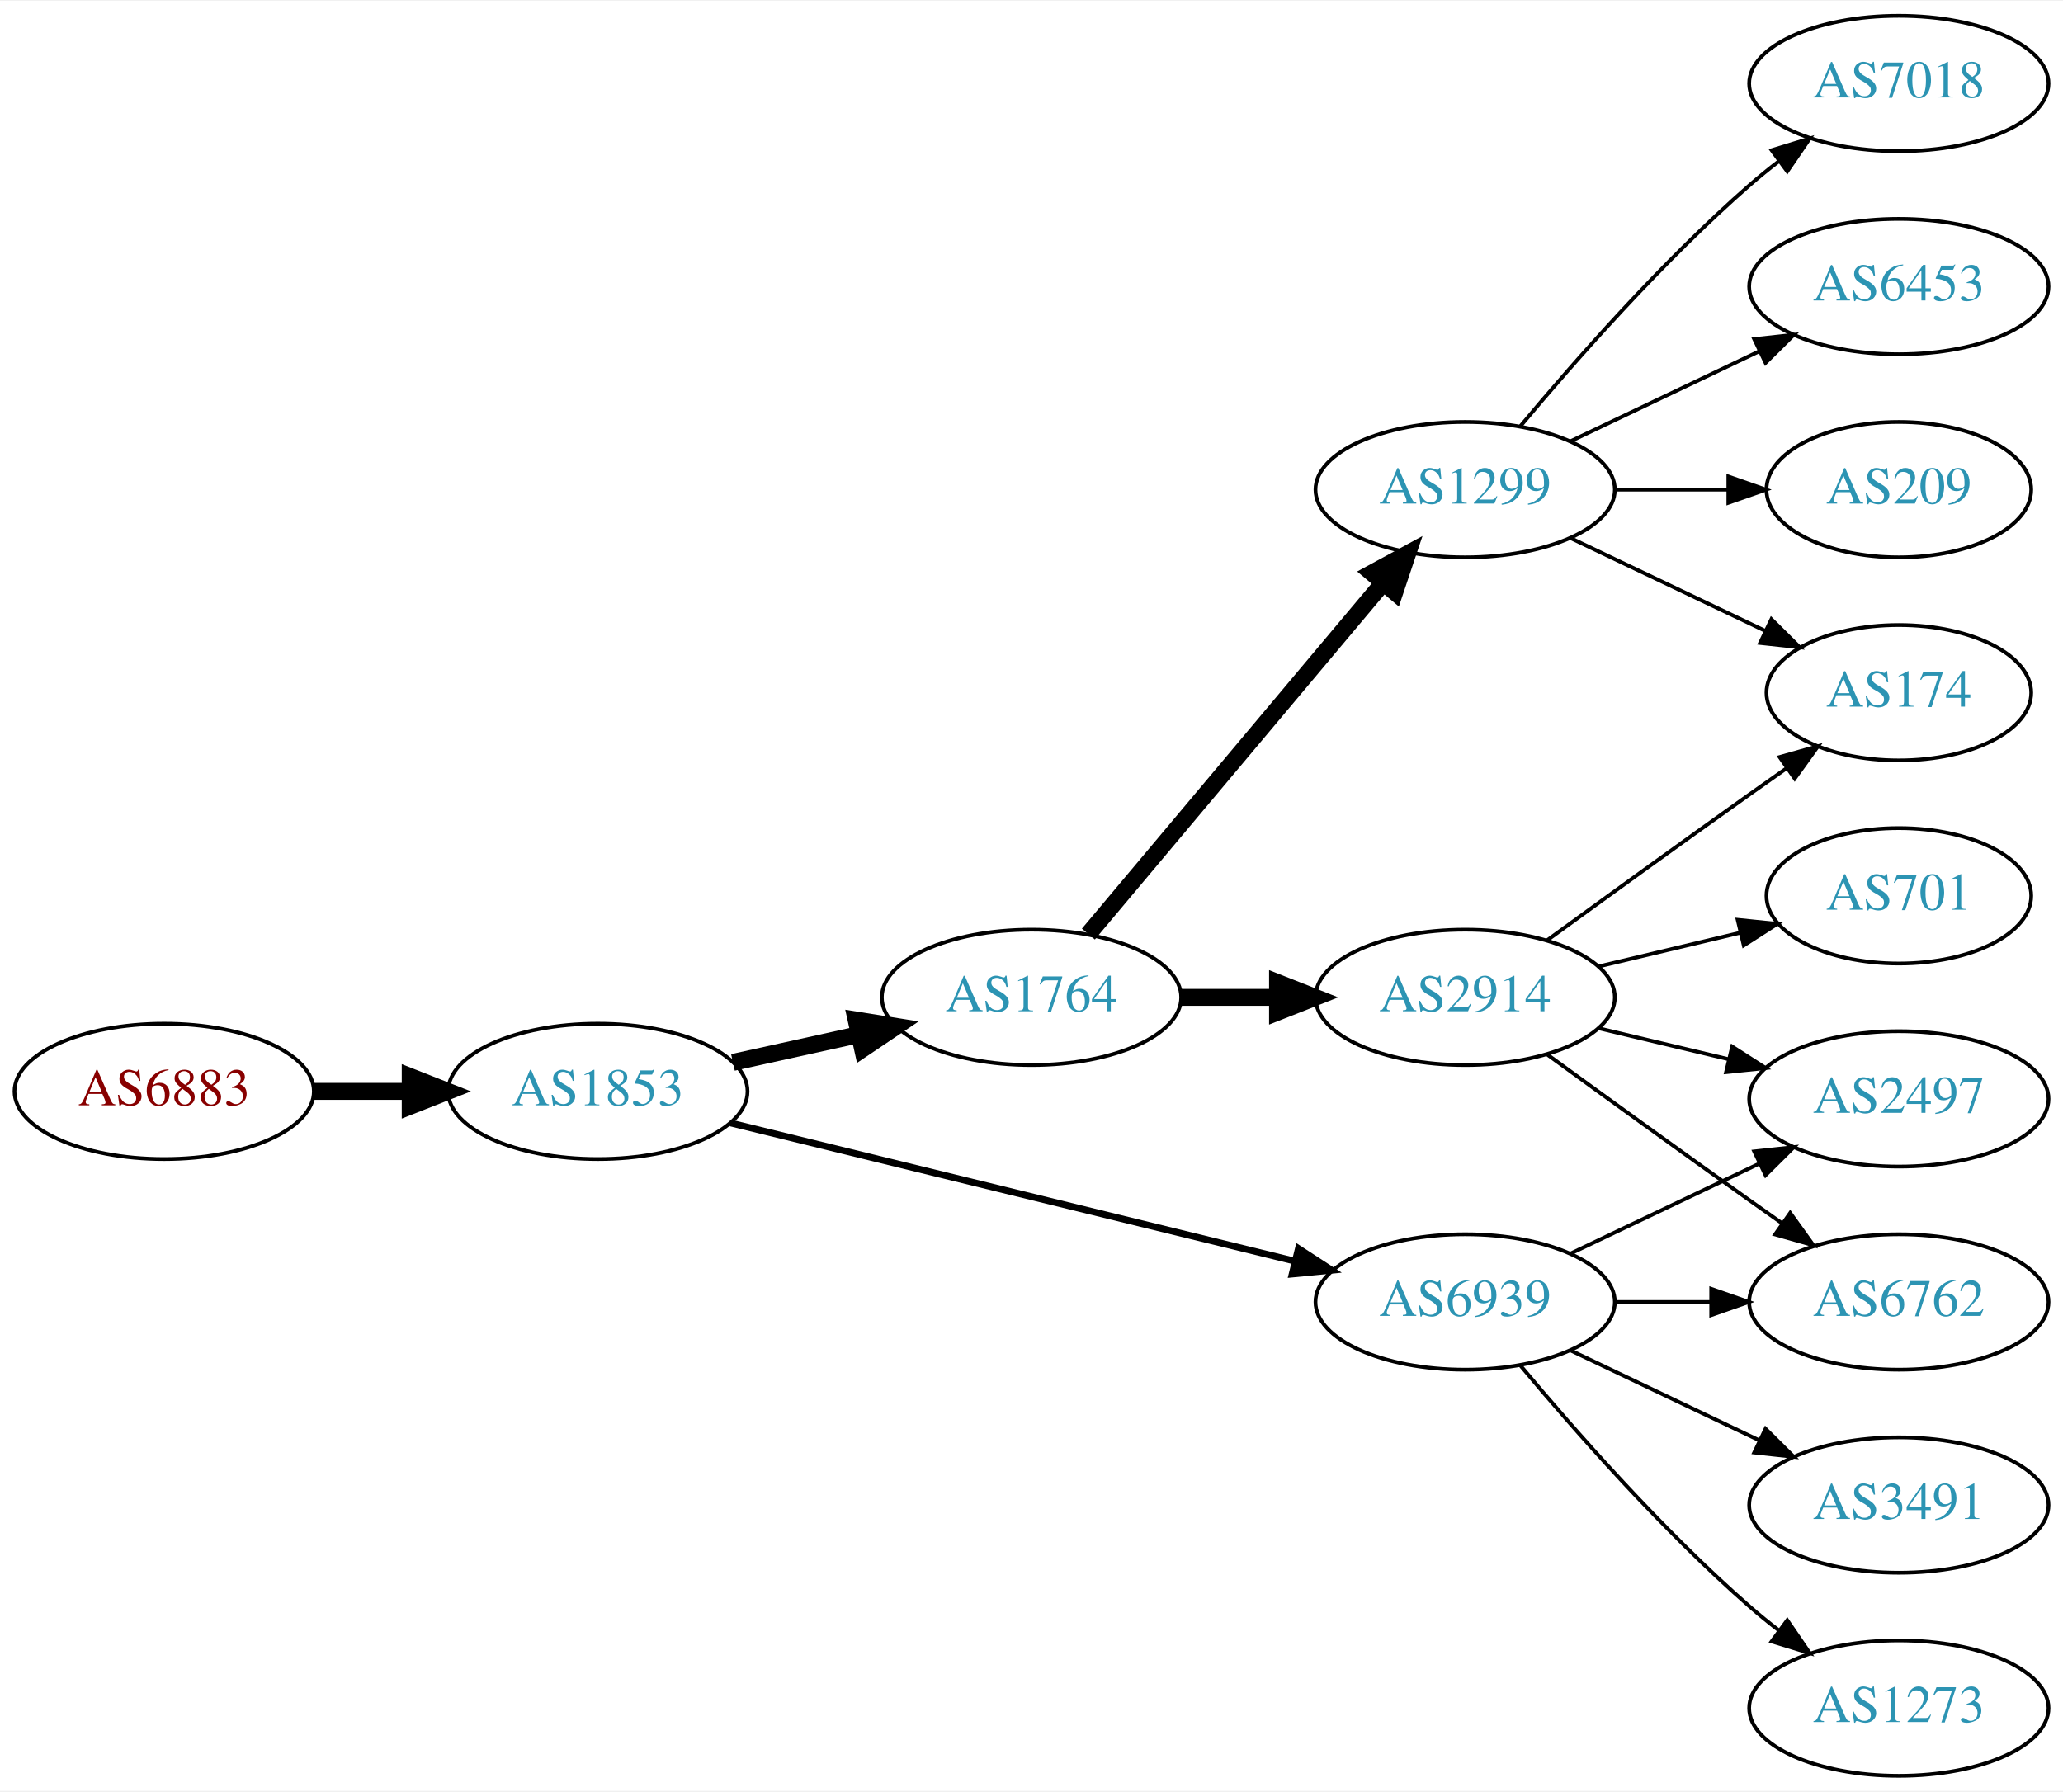
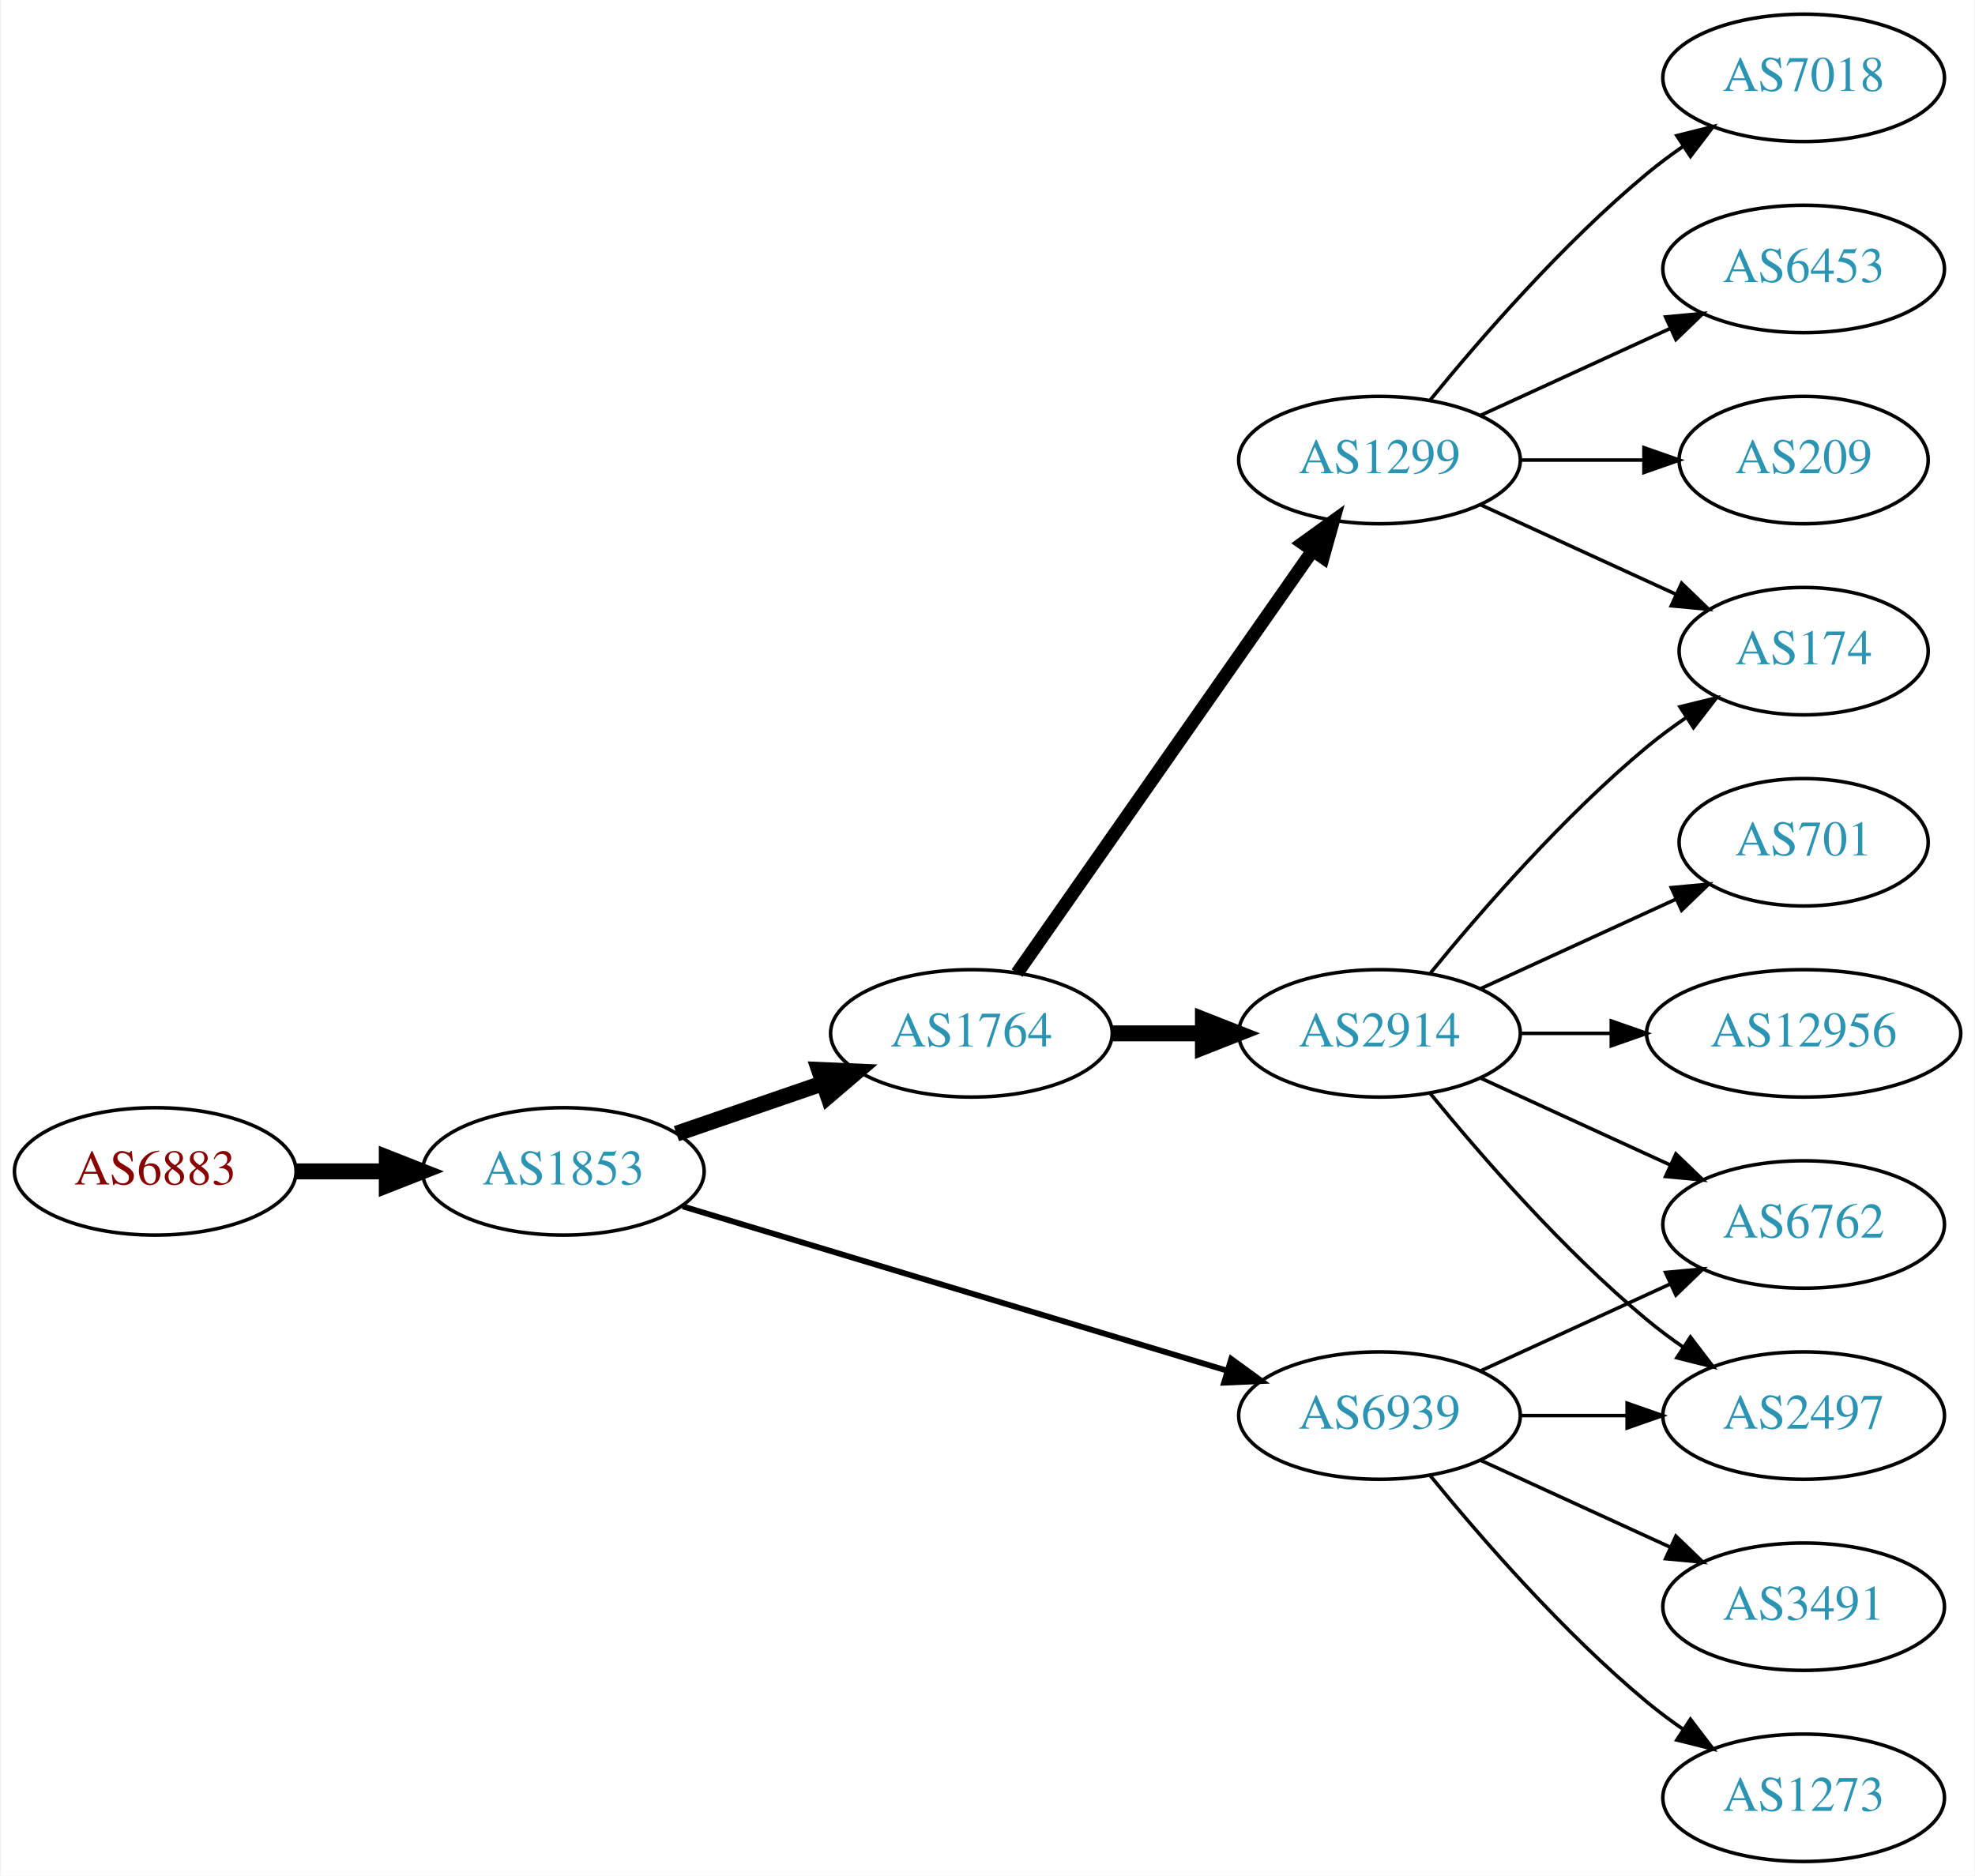
- <svg xmlns="http://www.w3.org/2000/svg" xmlns:xlink="http://www.w3.org/1999/xlink" width="548pt" height="476pt" viewBox="0.00 0.00 548.46 476.00">
-   <g id="graph0" class="graph" transform="scale(1 1) rotate(0) translate(4 472)">
-     <polygon fill="white" stroke="none" points="-4,4 -4,-472 544.465,-472 544.465,4 -4,4" />
+ <svg xmlns="http://www.w3.org/2000/svg" xmlns:xlink="http://www.w3.org/1999/xlink" width="558pt" height="530pt" viewBox="0.00 0.00 557.56 530.00">
+   <g id="graph0" class="graph" transform="scale(1 1) rotate(0) translate(4 526)">
+     <polygon fill="white" stroke="none" points="-4,4 -4,-526 553.564,-526 553.564,4 -4,4" />
    <g id="node1" class="node">
      <g id="a_node1">
        <a xlink:href="/asn/6883" xlink:title="AS6883 ~ Parlamentsdirektion [AT]">
-           <ellipse fill="#ffffff" stroke="black" cx="39.647" cy="-182" rx="39.794" ry="18" />
-           <text text-anchor="middle" x="39.647" y="-178.3" font-family="Times,serif" font-size="14.00" fill="#880000">AS6883</text>
+           <ellipse fill="#ffffff" stroke="black" cx="39.647" cy="-195" rx="39.794" ry="18" />
+           <text text-anchor="middle" x="39.647" y="-191.3" font-family="Times,serif" font-size="14.00" fill="#880000">AS6883</text>
        </a>
      </g>
    </g>
    <g id="node2" class="node">
      <g id="a_node2">
        <a xlink:href="/asn/1853" xlink:title="AS1853 ~ ACOnet Backbone [AT]">
-           <ellipse fill="#ffffff" stroke="black" cx="154.939" cy="-182" rx="39.794" ry="18" />
-           <text text-anchor="middle" x="154.939" y="-178.3" font-family="Times,serif" font-size="14.00" fill="#2c94b3">AS1853</text>
+           <ellipse fill="#ffffff" stroke="black" cx="154.939" cy="-195" rx="39.794" ry="18" />
+           <text text-anchor="middle" x="154.939" y="-191.3" font-family="Times,serif" font-size="14.00" fill="#2c94b3">AS1853</text>
        </a>
      </g>
    </g>
    <g id="edge1" class="edge">
-       <path fill="none" stroke="black" stroke-width="4.5" d="M79.319,-182C87.522,-182 96.286,-182 104.818,-182" />
-       <polygon fill="black" stroke="black" stroke-width="4.5" points="105.057,-185.938 115.057,-182 105.057,-178.063 105.057,-185.938" />
+       <path fill="none" stroke="black" stroke-width="4.5" d="M79.319,-195C87.522,-195 96.286,-195 104.818,-195" />
+       <polygon fill="black" stroke="black" stroke-width="4.5" points="105.057,-198.938 115.057,-195 105.057,-191.063 105.057,-198.938" />
    </g>
    <g id="node3" class="node">
      <g id="a_node3">
        <a xlink:href="/asn/1764" xlink:title="AS1764 ~ NEXTLAYER-AS [AT]">
-           <ellipse fill="#ffffff" stroke="black" cx="270.232" cy="-207" rx="39.794" ry="18" />
-           <text text-anchor="middle" x="270.232" y="-203.3" font-family="Times,serif" font-size="14.00" fill="#2c94b3">AS1764</text>
+           <ellipse fill="#ffffff" stroke="black" cx="270.232" cy="-234" rx="39.794" ry="18" />
+           <text text-anchor="middle" x="270.232" y="-230.3" font-family="Times,serif" font-size="14.00" fill="#2c94b3">AS1764</text>
        </a>
      </g>
    </g>
    <g id="edge2" class="edge">
-       <path fill="none" stroke="black" stroke-width="4.5" d="M190.856,-189.705C201.408,-192.033 213.147,-194.624 224.26,-197.076" />
-       <polygon fill="black" stroke="black" stroke-width="4.5" points="223.623,-200.968 234.237,-199.278 225.32,-193.278 223.623,-200.968" />
+       <path fill="none" stroke="black" stroke-width="4.5" d="M186.897,-205.657C199.655,-210.049 214.619,-215.2 228.265,-219.897" />
+       <polygon fill="black" stroke="black" stroke-width="4.5" points="227.181,-223.689 237.918,-223.22 229.745,-216.242 227.181,-223.689" />
    </g>
    <g id="node4" class="node">
      <g id="a_node4">
        <a xlink:href="/asn/6939" xlink:title="AS6939 ~ Hurricane Electric LLC [US]">
          <ellipse fill="#ffffff" stroke="black" cx="385.525" cy="-126" rx="39.794" ry="18" />
          <text text-anchor="middle" x="385.525" y="-122.3" font-family="Times,serif" font-size="14.00" fill="#2c94b3">AS6939</text>
        </a>
      </g>
    </g>
    <g id="edge3" class="edge">
-       <path fill="none" stroke="black" stroke-width="1.8" d="M190.161,-173.616C230.14,-163.822 296.387,-147.593 340.25,-136.847" />
-       <polygon fill="black" stroke="black" stroke-width="1.8" points="341.19,-140.22 350.07,-134.441 339.524,-133.421 341.19,-140.22" />
+       <path fill="none" stroke="black" stroke-width="1.636" d="M188.69,-185.114C229.204,-172.885 298.24,-152.046 342.589,-138.659" />
+       <polygon fill="black" stroke="black" stroke-width="1.636" points="343.643,-141.997 352.205,-135.756 341.62,-135.295 343.643,-141.997" />
    </g>
    <g id="node5" class="node">
      <g id="a_node5">
        <a xlink:href="/asn/1299" xlink:title="AS1299 ~ Telia Carrier [EU]">
-           <ellipse fill="#ffffff" stroke="black" cx="385.525" cy="-342" rx="39.794" ry="18" />
-           <text text-anchor="middle" x="385.525" y="-338.3" font-family="Times,serif" font-size="14.00" fill="#2c94b3">AS1299</text>
+           <ellipse fill="#ffffff" stroke="black" cx="385.525" cy="-396" rx="39.794" ry="18" />
+           <text text-anchor="middle" x="385.525" y="-392.3" font-family="Times,serif" font-size="14.00" fill="#2c94b3">AS1299</text>
        </a>
      </g>
    </g>
    <g id="edge4" class="edge">
-       <path fill="none" stroke="black" stroke-width="4.5" d="M285.352,-223.825C305.027,-247.269 340.831,-289.934 363.609,-317.076" />
-       <polygon fill="black" stroke="black" stroke-width="4.5" points="360.783,-319.834 370.228,-324.963 366.816,-314.772 360.783,-319.834" />
+       <path fill="none" stroke="black" stroke-width="3.75" d="M283.143,-251.031C303.064,-279.517 343.254,-336.985 366.604,-370.374" />
+       <polygon fill="black" stroke="black" stroke-width="3.75" points="363.835,-372.521 372.434,-378.71 369.571,-368.509 363.835,-372.521" />
    </g>
    <g id="node6" class="node">
      <g id="a_node6">
        <a xlink:href="/asn/2914" xlink:title="AS2914 ~ NTT America, Inc. [US]">
-           <ellipse fill="#ffffff" stroke="black" cx="385.525" cy="-207" rx="39.794" ry="18" />
-           <text text-anchor="middle" x="385.525" y="-203.3" font-family="Times,serif" font-size="14.00" fill="#2c94b3">AS2914</text>
+           <ellipse fill="#ffffff" stroke="black" cx="385.525" cy="-234" rx="39.794" ry="18" />
+           <text text-anchor="middle" x="385.525" y="-230.3" font-family="Times,serif" font-size="14.00" fill="#2c94b3">AS2914</text>
        </a>
      </g>
    </g>
    <g id="edge5" class="edge">
-       <path fill="none" stroke="black" stroke-width="4.5" d="M309.905,-207C318.108,-207 326.872,-207 335.404,-207" />
-       <polygon fill="black" stroke="black" stroke-width="4.5" points="335.643,-210.938 345.643,-207 335.643,-203.063 335.643,-210.938" />
-     </g>
-     <g id="node7" class="node">
-       <g id="a_node7">
-         <a xlink:href="/asn/6762" xlink:title="AS6762 ~ TELECOM ITALIA SPARKLE S.p.A. [IT]">
-           <ellipse fill="#ffffff" stroke="black" cx="500.818" cy="-126" rx="39.794" ry="18" />
-           <text text-anchor="middle" x="500.818" y="-122.3" font-family="Times,serif" font-size="14.00" fill="#2c94b3">AS6762</text>
-         </a>
-       </g>
-     </g>
-     <g id="edge10" class="edge">
-       <path fill="none" stroke="black" d="M425.198,-126C433.401,-126 442.165,-126 450.697,-126" />
-       <polygon fill="black" stroke="black" points="450.936,-129.5 460.936,-126 450.936,-122.5 450.936,-129.5" />
-     </g>
-     <g id="node10" class="node">
-       <g id="a_node10">
-         <a xlink:href="/asn/2497" xlink:title="AS2497 ~ Internet Initiative Japan Inc. [JP]">
-           <ellipse fill="#ffffff" stroke="black" cx="500.818" cy="-180" rx="39.794" ry="18" />
-           <text text-anchor="middle" x="500.818" y="-176.3" font-family="Times,serif" font-size="14.00" fill="#2c94b3">AS2497</text>
-         </a>
-       </g>
-     </g>
-     <g id="edge13" class="edge">
-       <path fill="none" stroke="black" d="M413.662,-138.934C428.656,-146.081 447.477,-155.052 463.7,-162.785" />
-       <polygon fill="black" stroke="black" points="462.37,-166.028 472.903,-167.171 465.382,-159.709 462.37,-166.028" />
+       <path fill="none" stroke="black" stroke-width="4.5" d="M309.905,-234C318.108,-234 326.872,-234 335.404,-234" />
+       <polygon fill="black" stroke="black" stroke-width="4.5" points="335.643,-237.938 345.643,-234 335.643,-230.063 335.643,-237.938" />
    </g>
    <g id="node11" class="node">
      <g id="a_node11">
        <a xlink:href="/asn/3491" xlink:title="AS3491 ~ PCCW Global, Inc. [US]">
-           <ellipse fill="#ffffff" stroke="black" cx="500.818" cy="-72" rx="39.794" ry="18" />
-           <text text-anchor="middle" x="500.818" y="-68.3" font-family="Times,serif" font-size="14.00" fill="#2c94b3">AS3491</text>
-         </a>
-       </g>
-     </g>
-     <g id="edge11" class="edge">
-       <path fill="none" stroke="black" d="M413.662,-113.066C428.656,-105.919 447.477,-96.948 463.7,-89.215" />
-       <polygon fill="black" stroke="black" points="465.382,-92.291 472.903,-84.829 462.37,-85.972 465.382,-92.291" />
+           <ellipse fill="#ffffff" stroke="black" cx="505.368" cy="-72" rx="39.794" ry="18" />
+           <text text-anchor="middle" x="505.368" y="-68.3" font-family="Times,serif" font-size="14.00" fill="#2c94b3">AS3491</text>
+         </a>
+       </g>
+     </g>
+     <g id="edge10" class="edge">
+       <path fill="none" stroke="black" d="M414.154,-113.339C430.111,-106.027 450.382,-96.739 467.664,-88.819" />
+       <polygon fill="black" stroke="black" points="469.279,-91.929 476.912,-84.581 466.363,-85.565 469.279,-91.929" />
    </g>
    <g id="node12" class="node">
      <g id="a_node12">
+         <a xlink:href="/asn/6762" xlink:title="AS6762 ~ TELECOM ITALIA SPARKLE S.p.A. [IT]">
+           <ellipse fill="#ffffff" stroke="black" cx="505.368" cy="-180" rx="39.794" ry="18" />
+           <text text-anchor="middle" x="505.368" y="-176.3" font-family="Times,serif" font-size="14.00" fill="#2c94b3">AS6762</text>
+         </a>
+       </g>
+     </g>
+     <g id="edge11" class="edge">
+       <path fill="none" stroke="black" d="M414.154,-138.661C430.111,-145.973 450.382,-155.261 467.664,-163.181" />
+       <polygon fill="black" stroke="black" points="466.363,-166.435 476.912,-167.419 469.279,-160.071 466.363,-166.435" />
+     </g>
+     <g id="node13" class="node">
+       <g id="a_node13">
        <a xlink:href="/asn/1273" xlink:title="AS1273 ~ Vodafone Group PLC [EU]">
-           <ellipse fill="#ffffff" stroke="black" cx="500.818" cy="-18" rx="39.794" ry="18" />
-           <text text-anchor="middle" x="500.818" y="-14.3" font-family="Times,serif" font-size="14.00" fill="#2c94b3">AS1273</text>
+           <ellipse fill="#ffffff" stroke="black" cx="505.368" cy="-18" rx="39.794" ry="18" />
+           <text text-anchor="middle" x="505.368" y="-14.3" font-family="Times,serif" font-size="14.00" fill="#2c94b3">AS1273</text>
        </a>
      </g>
    </g>
    <g id="edge12" class="edge">
-       <path fill="none" stroke="black" d="M400.155,-109.183C414.438,-92.071 437.984,-65.255 461.172,-45 463.637,-42.846 466.276,-40.706 468.974,-38.628" />
-       <polygon fill="black" stroke="black" points="471.147,-41.375 477.128,-32.63 466.998,-35.736 471.147,-41.375" />
+       <path fill="none" stroke="black" d="M399.944,-108.935C414.059,-91.625 437.474,-64.655 461.172,-45 464.388,-42.332 467.889,-39.73 471.459,-37.259" />
+       <polygon fill="black" stroke="black" points="473.383,-40.183 479.816,-31.764 469.537,-34.334 473.383,-40.183" />
+     </g>
+     <g id="node14" class="node">
+       <g id="a_node14">
+         <a xlink:href="/asn/2497" xlink:title="AS2497 ~ Internet Initiative Japan Inc. [JP]">
+           <ellipse fill="#ffffff" stroke="black" cx="505.368" cy="-126" rx="39.794" ry="18" />
+           <text text-anchor="middle" x="505.368" y="-122.3" font-family="Times,serif" font-size="14.00" fill="#2c94b3">AS2497</text>
+         </a>
+       </g>
+     </g>
+     <g id="edge13" class="edge">
+       <path fill="none" stroke="black" d="M425.438,-126C434.991,-126 445.341,-126 455.304,-126" />
+       <polygon fill="black" stroke="black" points="455.496,-129.5 465.496,-126 455.496,-122.5 455.496,-129.5" />
+     </g>
+     <g id="node7" class="node">
+       <g id="a_node7">
+         <a xlink:href="/asn/6453" xlink:title="AS6453 ~ TATA COMMUNICATIONS (AMERICA) INC [US]">
+           <ellipse fill="#ffffff" stroke="black" cx="505.368" cy="-450" rx="39.794" ry="18" />
+           <text text-anchor="middle" x="505.368" y="-446.3" font-family="Times,serif" font-size="14.00" fill="#2c94b3">AS6453</text>
+         </a>
+       </g>
+     </g>
+     <g id="edge6" class="edge">
+       <path fill="none" stroke="black" d="M414.154,-408.661C430.111,-415.973 450.382,-425.261 467.664,-433.181" />
+       <polygon fill="black" stroke="black" points="466.363,-436.435 476.912,-437.419 469.279,-430.071 466.363,-436.435" />
+     </g>
+     <g id="node8" class="node">
+       <g id="a_node8">
+         <a xlink:href="/asn/209" xlink:title="AS209 ~ CenturyLink Communications, LLC [US]">
+           <ellipse fill="#ffffff" stroke="black" cx="505.368" cy="-396" rx="35.194" ry="18" />
+           <text text-anchor="middle" x="505.368" y="-392.3" font-family="Times,serif" font-size="14.00" fill="#2c94b3">AS209</text>
+         </a>
+       </g>
+     </g>
+     <g id="edge7" class="edge">
+       <path fill="none" stroke="black" d="M425.438,-396C436.525,-396 448.684,-396 460.067,-396" />
+       <polygon fill="black" stroke="black" points="460.248,-399.5 470.248,-396 460.248,-392.5 460.248,-399.5" />
    </g>
    <g id="node9" class="node">
      <g id="a_node9">
        <a xlink:href="/asn/174" xlink:title="AS174 ~ Cogent Communications [US]">
-           <ellipse fill="#ffffff" stroke="black" cx="500.818" cy="-288" rx="35.194" ry="18" />
-           <text text-anchor="middle" x="500.818" y="-284.3" font-family="Times,serif" font-size="14.00" fill="#2c94b3">AS174</text>
-         </a>
-       </g>
-     </g>
-     <g id="edge17" class="edge">
-       <path fill="none" stroke="black" d="M413.662,-329.066C429.094,-321.71 448.579,-312.423 465.114,-304.541" />
-       <polygon fill="black" stroke="black" points="466.935,-307.551 474.456,-300.089 463.923,-301.232 466.935,-307.551" />
-     </g>
-     <g id="node13" class="node">
-       <g id="a_node13">
+           <ellipse fill="#ffffff" stroke="black" cx="505.368" cy="-342" rx="35.194" ry="18" />
+           <text text-anchor="middle" x="505.368" y="-338.3" font-family="Times,serif" font-size="14.00" fill="#2c94b3">AS174</text>
+         </a>
+       </g>
+     </g>
+     <g id="edge8" class="edge">
+       <path fill="none" stroke="black" d="M414.154,-383.339C430.57,-375.817 451.552,-366.202 469.149,-358.139" />
+       <polygon fill="black" stroke="black" points="470.893,-361.189 478.526,-353.842 467.977,-354.826 470.893,-361.189" />
+     </g>
+     <g id="node10" class="node">
+       <g id="a_node10">
        <a xlink:href="/asn/7018" xlink:title="AS7018 ~ AT&amp;T Services, Inc. [US]">
-           <ellipse fill="#ffffff" stroke="black" cx="500.818" cy="-450" rx="39.794" ry="18" />
-           <text text-anchor="middle" x="500.818" y="-446.3" font-family="Times,serif" font-size="14.00" fill="#2c94b3">AS7018</text>
-         </a>
-       </g>
+           <ellipse fill="#ffffff" stroke="black" cx="505.368" cy="-504" rx="39.794" ry="18" />
+           <text text-anchor="middle" x="505.368" y="-500.3" font-family="Times,serif" font-size="14.00" fill="#2c94b3">AS7018</text>
+         </a>
+       </g>
+     </g>
+     <g id="edge9" class="edge">
+       <path fill="none" stroke="black" d="M399.944,-413.065C414.059,-430.375 437.474,-457.345 461.172,-477 464.388,-479.668 467.889,-482.27 471.459,-484.741" />
+       <polygon fill="black" stroke="black" points="469.537,-487.666 479.816,-490.236 473.383,-481.817 469.537,-487.666" />
+     </g>
+     <g id="edge18" class="edge">
+       <path fill="none" stroke="black" d="M399.944,-251.065C414.059,-268.375 437.474,-295.345 461.172,-315 464.635,-317.872 468.428,-320.669 472.282,-323.308" />
+       <polygon fill="black" stroke="black" points="470.425,-326.275 480.715,-328.797 474.243,-320.408 470.425,-326.275" />
+     </g>
+     <g id="edge15" class="edge">
+       <path fill="none" stroke="black" d="M414.154,-221.339C430.111,-214.027 450.382,-204.739 467.664,-196.819" />
+       <polygon fill="black" stroke="black" points="469.279,-199.929 476.912,-192.581 466.363,-193.565 469.279,-199.929" />
    </g>
    <g id="edge14" class="edge">
-       <path fill="none" stroke="black" d="M400.155,-358.817C414.438,-375.929 437.984,-402.745 461.172,-423 463.637,-425.154 466.276,-427.294 468.974,-429.372" />
-       <polygon fill="black" stroke="black" points="466.998,-432.264 477.128,-435.37 471.147,-426.625 466.998,-432.264" />
-     </g>
-     <g id="node14" class="node">
-       <g id="a_node14">
-         <a xlink:href="/asn/6453" xlink:title="AS6453 ~ TATA COMMUNICATIONS (AMERICA) INC [US]">
-           <ellipse fill="#ffffff" stroke="black" cx="500.818" cy="-396" rx="39.794" ry="18" />
-           <text text-anchor="middle" x="500.818" y="-392.3" font-family="Times,serif" font-size="14.00" fill="#2c94b3">AS6453</text>
-         </a>
-       </g>
-     </g>
-     <g id="edge15" class="edge">
-       <path fill="none" stroke="black" d="M413.662,-354.934C428.656,-362.081 447.477,-371.052 463.7,-378.785" />
-       <polygon fill="black" stroke="black" points="462.37,-382.028 472.903,-383.171 465.382,-375.709 462.37,-382.028" />
+       <path fill="none" stroke="black" d="M399.944,-216.935C414.059,-199.625 437.474,-172.655 461.172,-153 464.388,-150.332 467.889,-147.73 471.459,-145.259" />
+       <polygon fill="black" stroke="black" points="473.383,-148.183 479.816,-139.764 469.537,-142.334 473.383,-148.183" />
    </g>
    <g id="node15" class="node">
      <g id="a_node15">
-         <a xlink:href="/asn/209" xlink:title="AS209 ~ CenturyLink Communications, LLC [US]">
-           <ellipse fill="#ffffff" stroke="black" cx="500.818" cy="-342" rx="35.194" ry="18" />
-           <text text-anchor="middle" x="500.818" y="-338.3" font-family="Times,serif" font-size="14.00" fill="#2c94b3">AS209</text>
+         <a xlink:href="/asn/701" xlink:title="AS701 ~ UUNET [US]">
+           <ellipse fill="#ffffff" stroke="black" cx="505.368" cy="-288" rx="35.194" ry="18" />
+           <text text-anchor="middle" x="505.368" y="-284.3" font-family="Times,serif" font-size="14.00" fill="#2c94b3">AS701</text>
        </a>
      </g>
    </g>
    <g id="edge16" class="edge">
-       <path fill="none" stroke="black" d="M425.198,-342C434.903,-342 445.394,-342 455.357,-342" />
-       <polygon fill="black" stroke="black" points="455.493,-345.5 465.493,-342 455.493,-338.5 455.493,-345.5" />
-     </g>
-     <g id="edge6" class="edge">
-       <path fill="none" stroke="black" d="M407.374,-191.778C422.308,-180.909 442.921,-165.975 461.172,-153 463.992,-150.995 466.935,-148.915 469.883,-146.841" />
-       <polygon fill="black" stroke="black" points="471.93,-149.681 478.108,-141.074 467.911,-143.95 471.93,-149.681" />
-     </g>
-     <g id="node8" class="node">
-       <g id="a_node8">
-         <a xlink:href="/asn/701" xlink:title="AS701 ~ UUNET [US]">
-           <ellipse fill="#ffffff" stroke="black" cx="500.818" cy="-234" rx="35.194" ry="18" />
-           <text text-anchor="middle" x="500.818" y="-230.3" font-family="Times,serif" font-size="14.00" fill="#2c94b3">AS701</text>
-         </a>
-       </g>
-     </g>
-     <g id="edge7" class="edge">
-       <path fill="none" stroke="black" d="M421.133,-215.248C432.927,-218.058 446.232,-221.229 458.499,-224.153" />
-       <polygon fill="black" stroke="black" points="457.965,-227.624 468.504,-226.537 459.588,-220.814 457.965,-227.624" />
-     </g>
-     <g id="edge8" class="edge">
-       <path fill="none" stroke="black" d="M407.374,-222.222C422.308,-233.091 442.921,-248.025 461.172,-261 464.382,-263.282 467.751,-265.661 471.106,-268.018" />
-       <polygon fill="black" stroke="black" points="469.118,-270.899 479.316,-273.77 473.134,-265.166 469.118,-270.899" />
-     </g>
-     <g id="edge9" class="edge">
-       <path fill="none" stroke="black" d="M421.133,-198.752C432.004,-196.162 444.158,-193.265 455.601,-190.538" />
-       <polygon fill="black" stroke="black" points="456.507,-193.92 465.423,-188.197 454.884,-187.111 456.507,-193.92" />
+       <path fill="none" stroke="black" d="M414.154,-246.661C430.57,-254.183 451.552,-263.798 469.149,-271.861" />
+       <polygon fill="black" stroke="black" points="467.977,-275.174 478.526,-276.158 470.893,-268.811 467.977,-275.174" />
+     </g>
+     <g id="node16" class="node">
+       <g id="a_node16">
+         <a xlink:href="/asn/12956" xlink:title="AS12956 ~ TELXIUS [ES]">
+           <ellipse fill="#ffffff" stroke="black" cx="505.368" cy="-234" rx="44.393" ry="18" />
+           <text text-anchor="middle" x="505.368" y="-230.3" font-family="Times,serif" font-size="14.00" fill="#2c94b3">AS12956</text>
+         </a>
+       </g>
+     </g>
+     <g id="edge17" class="edge">
+       <path fill="none" stroke="black" d="M425.438,-234C433.541,-234 442.216,-234 450.742,-234" />
+       <polygon fill="black" stroke="black" points="451.02,-237.5 461.02,-234 451.02,-230.5 451.02,-237.5" />
    </g>
  </g>
</svg>
